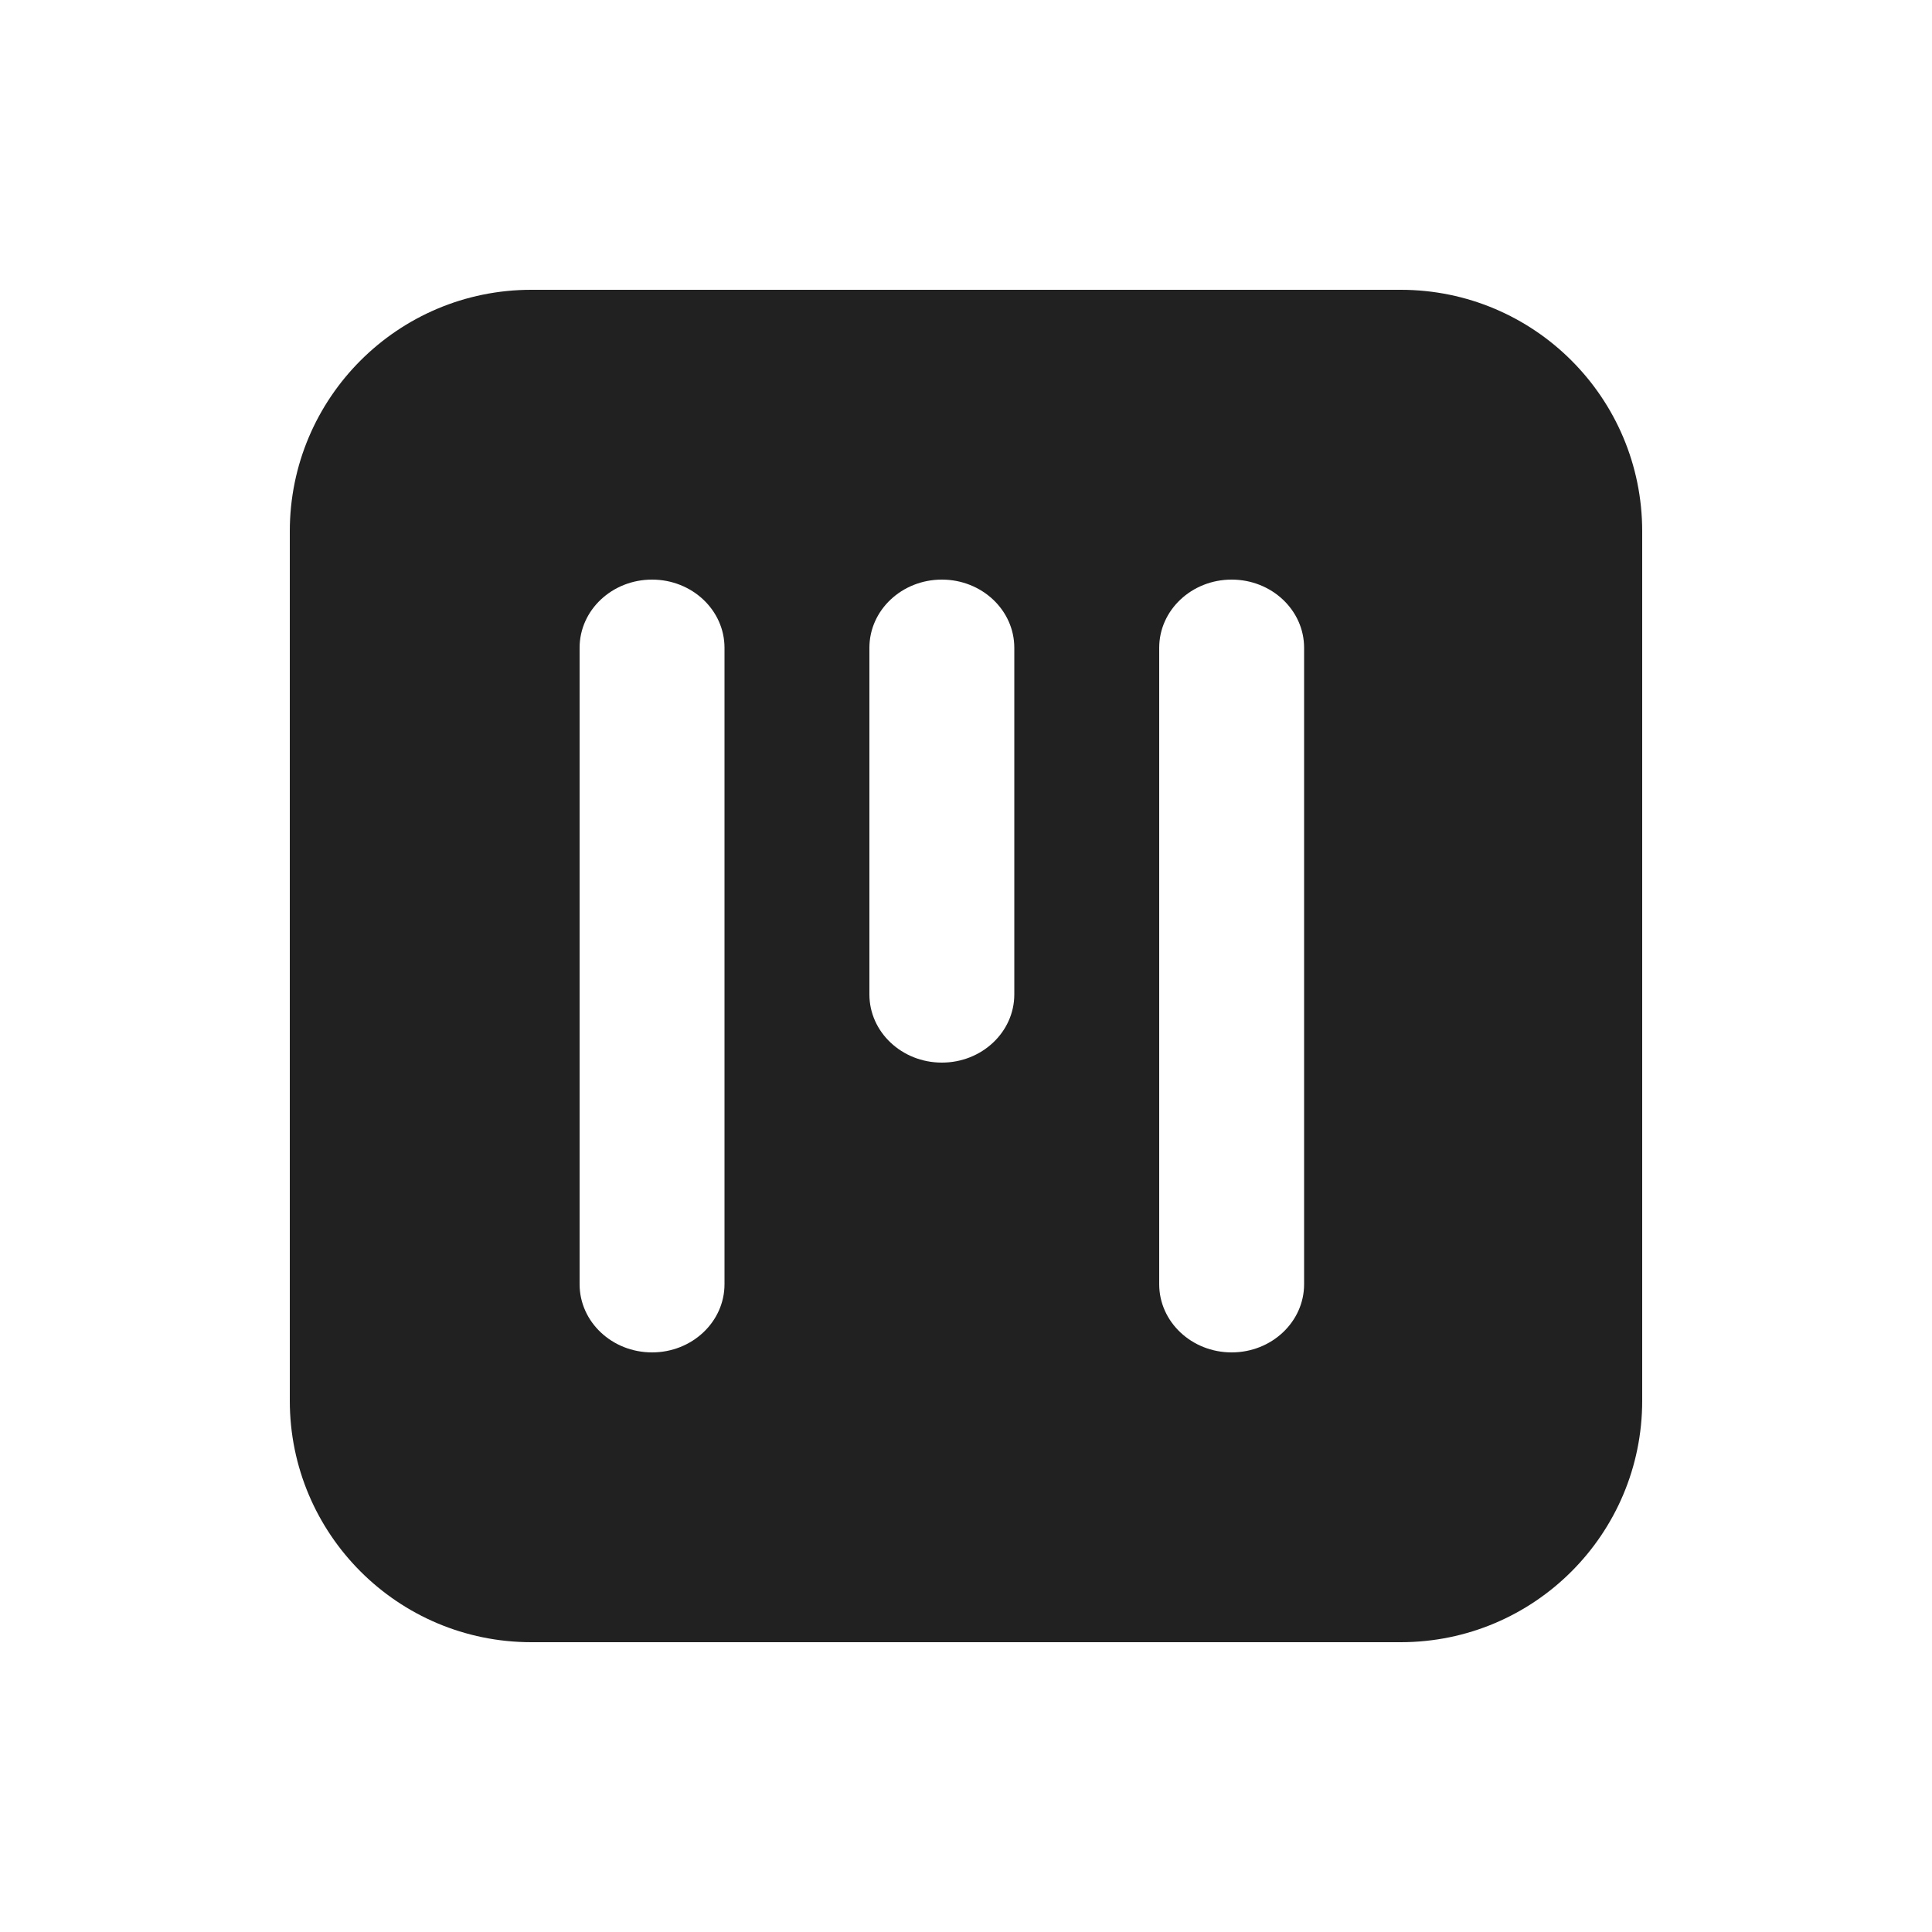
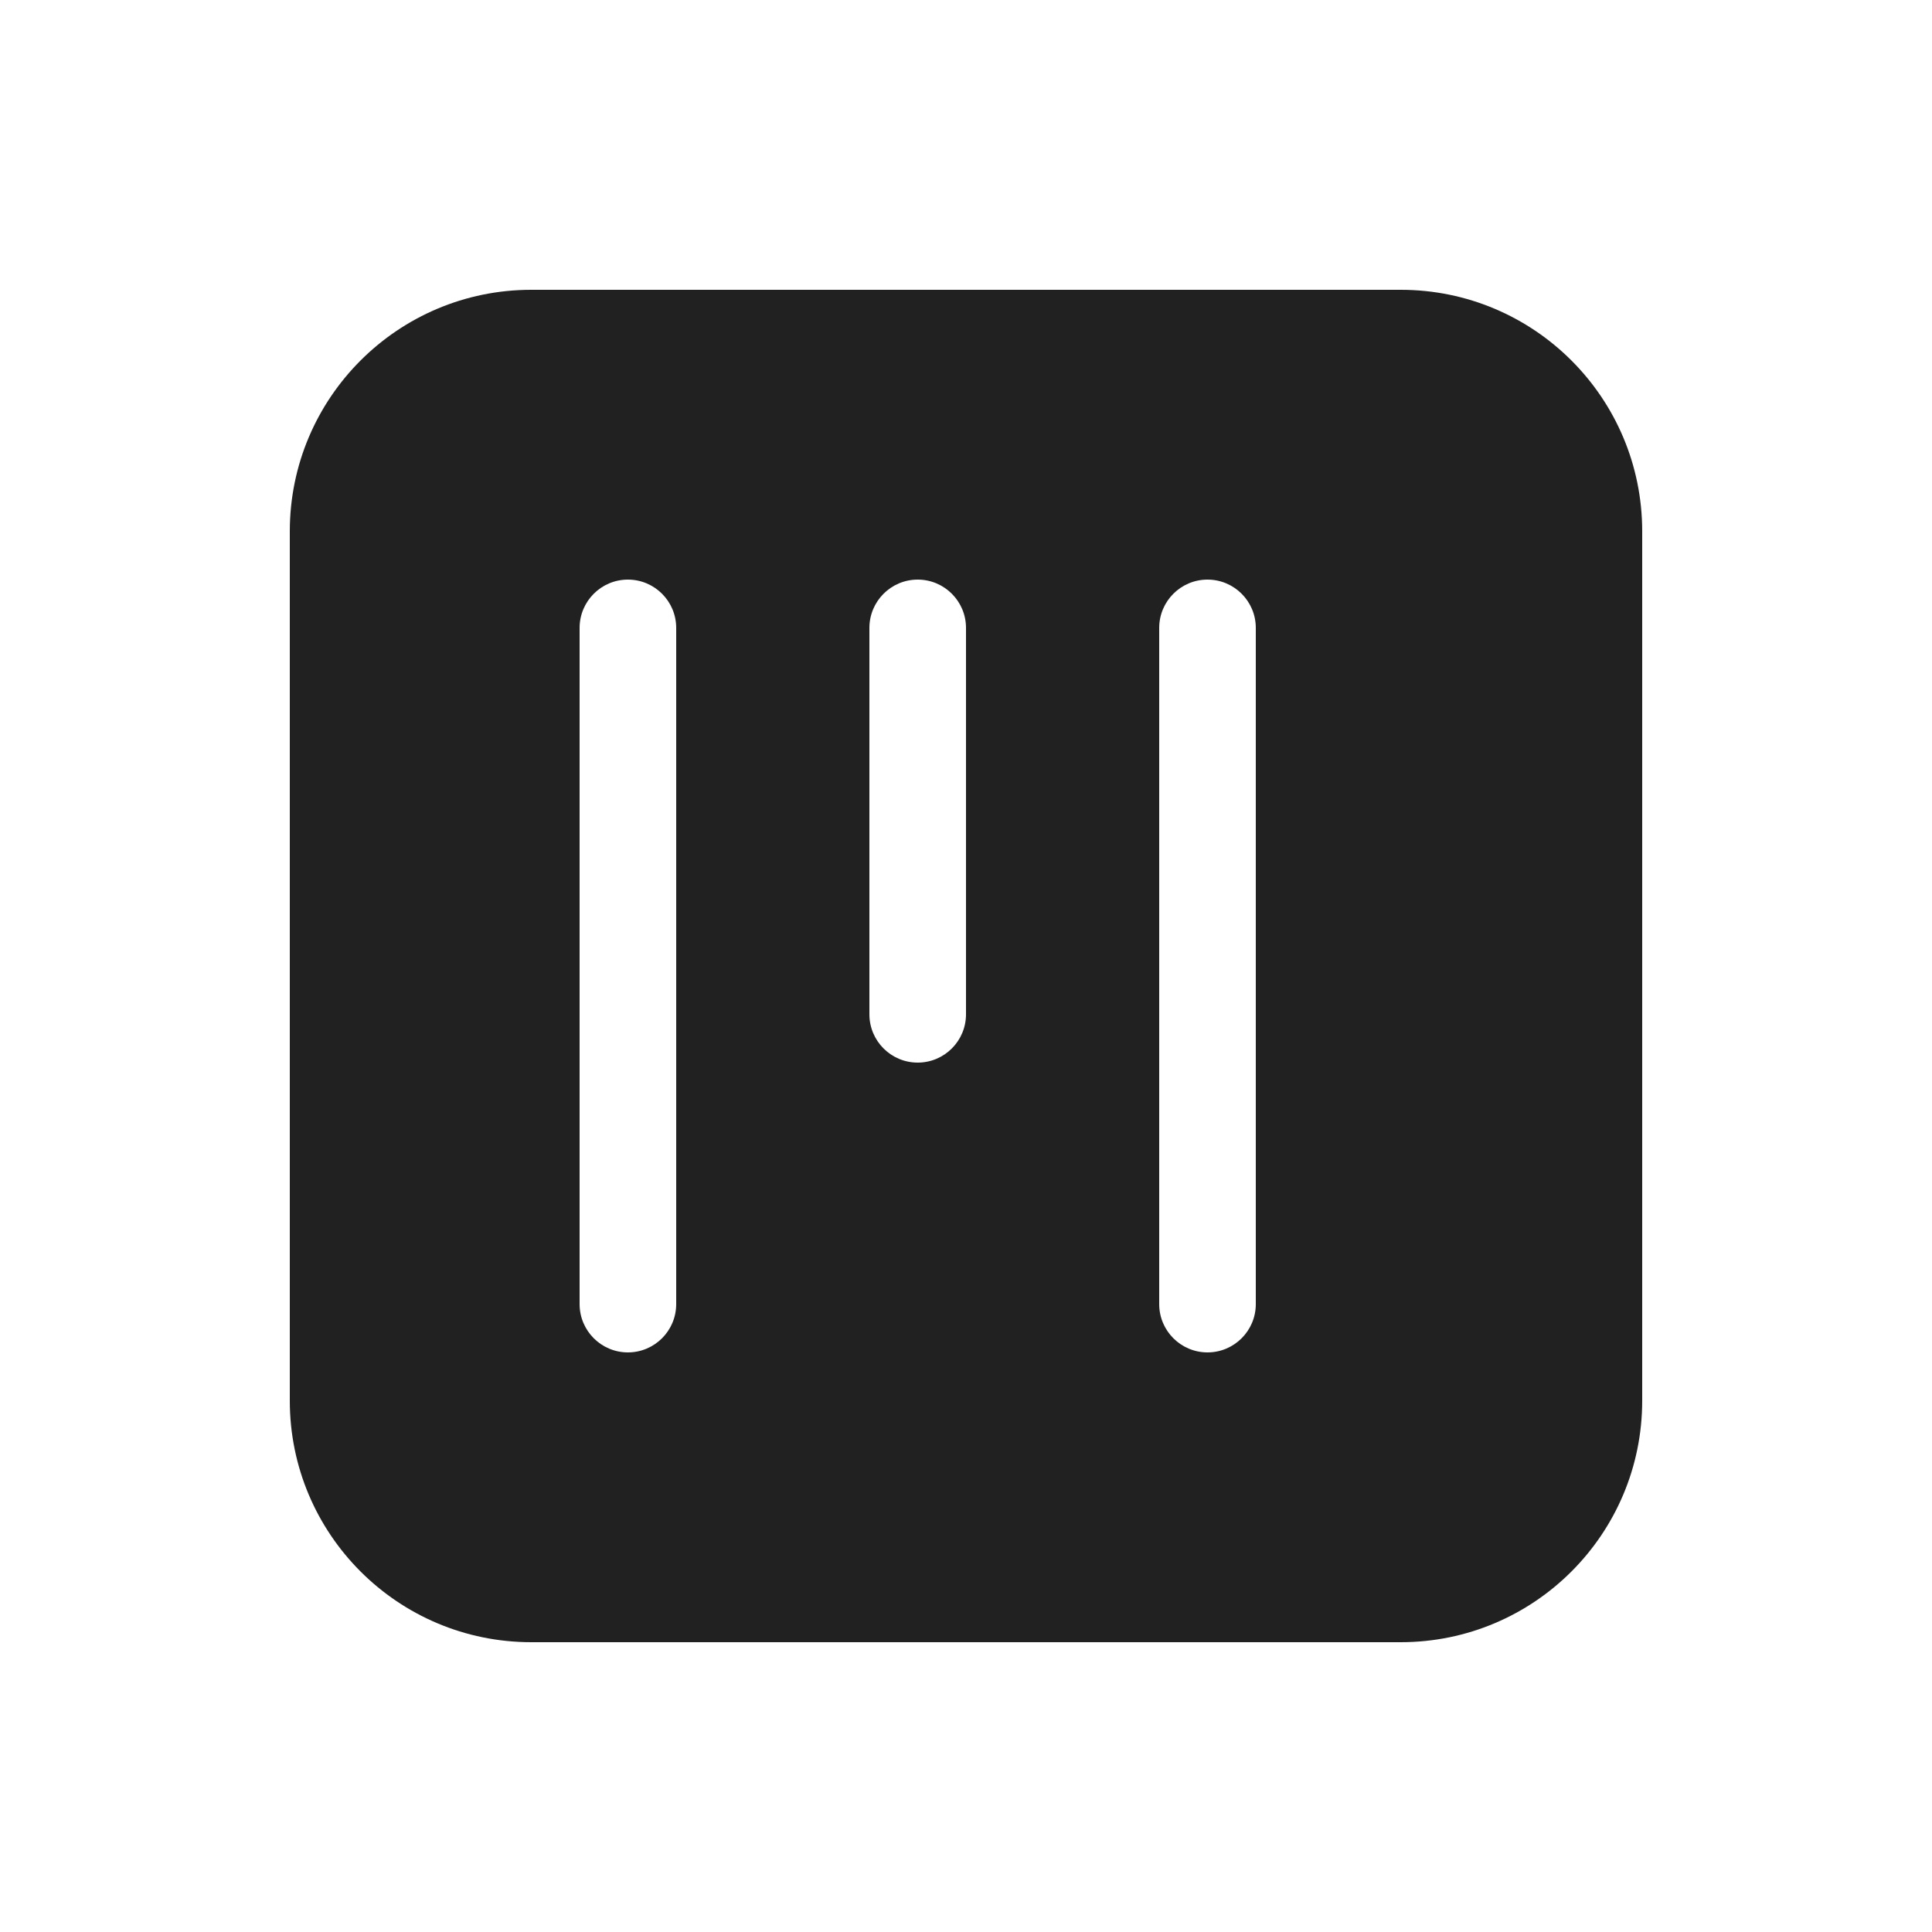
<svg xmlns="http://www.w3.org/2000/svg" width="20" height="20" viewBox="0 0 20 20" fill="none">
-   <path d="M17 5.5C17 4.119 15.881 3 14.5 3H5.5C4.119 3 3 4.119 3 5.5V14.5C3 15.881 4.119 17 5.5 17H14.5C15.881 17 17 15.881 17 14.5V5.5ZM7.5 6.706V13.294C7.5 13.684 7.164 14 6.75 14C6.336 14 6 13.684 6 13.294L6 6.706C6 6.316 6.336 6 6.75 6C7.164 6 7.5 6.316 7.5 6.706ZM9.75 6C10.164 6 10.5 6.316 10.5 6.706L10.5 10.294C10.5 10.684 10.164 11 9.75 11C9.336 11 9 10.684 9 10.294V6.706C9 6.316 9.336 6 9.75 6ZM12.75 6C13.164 6 13.5 6.316 13.5 6.706V13.294C13.5 13.684 13.164 14 12.75 14C12.336 14 12 13.684 12 13.294V6.706C12 6.316 12.336 6 12.75 6Z" fill="#212121" />
+   <path d="M14.5 3C15.881 3 17 4.119 17 5.5V14.5C17 15.881 15.881 17 14.5 17H5.5C4.119 17 3 15.881 3 14.5V5.5C3 4.119 4.119 3 5.5 3H14.5ZM13 6.5C13 6.224 12.776 6 12.5 6C12.224 6 12 6.224 12 6.5V13.5C12 13.776 12.224 14 12.5 14C12.776 14 13 13.776 13 13.5V6.5ZM10 6.5C10 6.224 9.776 6 9.5 6C9.224 6 9 6.224 9 6.5V10.5C9 10.776 9.224 11 9.5 11C9.776 11 10 10.776 10 10.5V6.5ZM7 6.5C7 6.224 6.776 6 6.5 6C6.224 6 6 6.224 6 6.5L6 13.5C6 13.776 6.224 14 6.5 14C6.776 14 7 13.776 7 13.5L7 6.5Z" fill="#212121" />
</svg>
